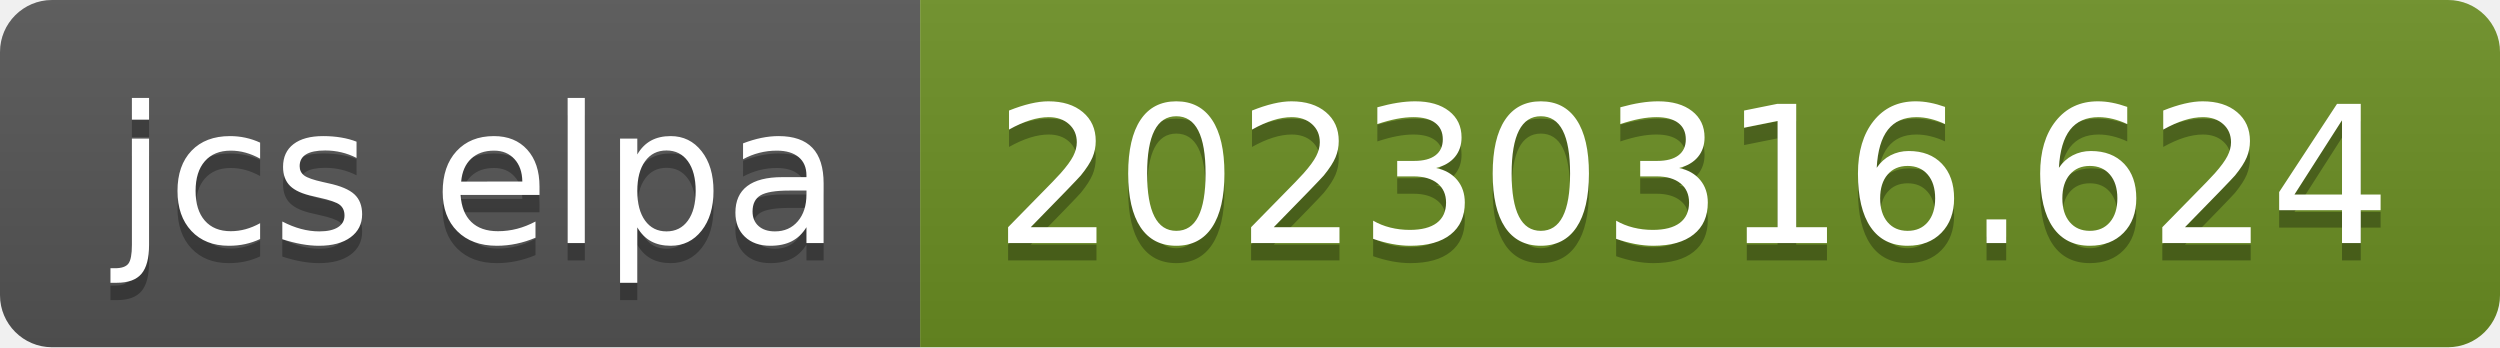
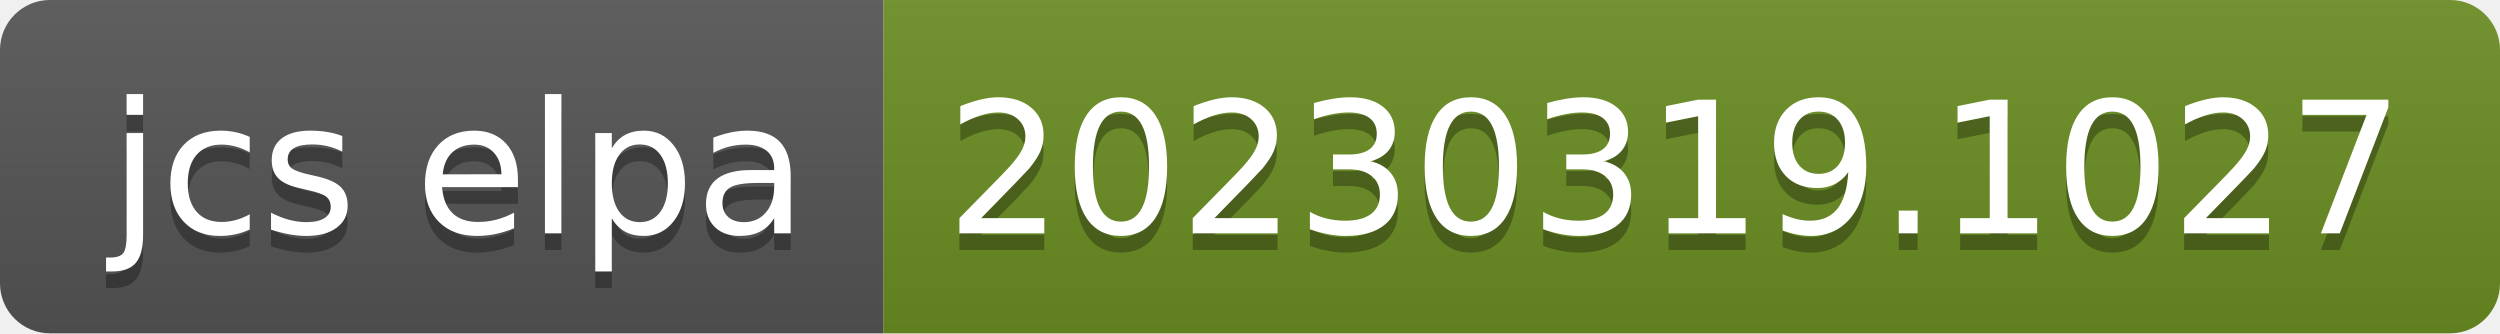
- <svg xmlns="http://www.w3.org/2000/svg" width="144" height="20" role="img" aria-label="jcs elpa: 20230316.624">
+ <svg xmlns="http://www.w3.org/2000/svg" width="150" height="20" role="img" aria-label="jcs elpa: 20230319.1027">
  <linearGradient id="s" x2="0" y2="100%">
    <stop offset="0" stop-color="#bbb" stop-opacity=".1" />
    <stop offset="1" stop-opacity=".1" />
  </linearGradient>
  <clipPath id="r">
-     <rect width="144" height="20" rx="3" fill="#fff" />
+     <rect width="150" height="20" rx="3" fill="#fff" />
  </clipPath>
  <g clip-path="url(#r)">
    <rect width="53" height="20" fill="#555" />
-     <rect x="53" width="91" height="20" fill="#6b8e23" />
-     <rect width="144" height="20" fill="url(#s)" />
+     <rect x="53" width="97" height="20" fill="#6b8e23" />
+     <rect width="150" height="20" fill="url(#s)" />
  </g>
  <g fill="#fff" text-anchor="middle" font-family="Verdana,Geneva,DejaVu Sans,sans-serif" text-rendering="geometricPrecision" font-size="110">
    <text aria-hidden="true" x="275" y="150" fill="#010101" fill-opacity=".3" transform="scale(.1)" textLength="430">jcs elpa</text>
    <text x="275" y="140" transform="scale(.1)" fill="#fff" textLength="430">jcs elpa</text>
-     <text aria-hidden="true" x="975" y="150" fill="#010101" fill-opacity=".3" transform="scale(.1)" textLength="810">20230316.624</text>
-     <text x="975" y="140" transform="scale(.1)" fill="#fff" textLength="810">20230316.624</text>
+     <text aria-hidden="true" x="1005" y="150" fill="#010101" fill-opacity=".3" transform="scale(.1)" textLength="870">20230319.1027</text>
+     <text x="1005" y="140" transform="scale(.1)" fill="#fff" textLength="870">20230319.1027</text>
  </g>
</svg>
